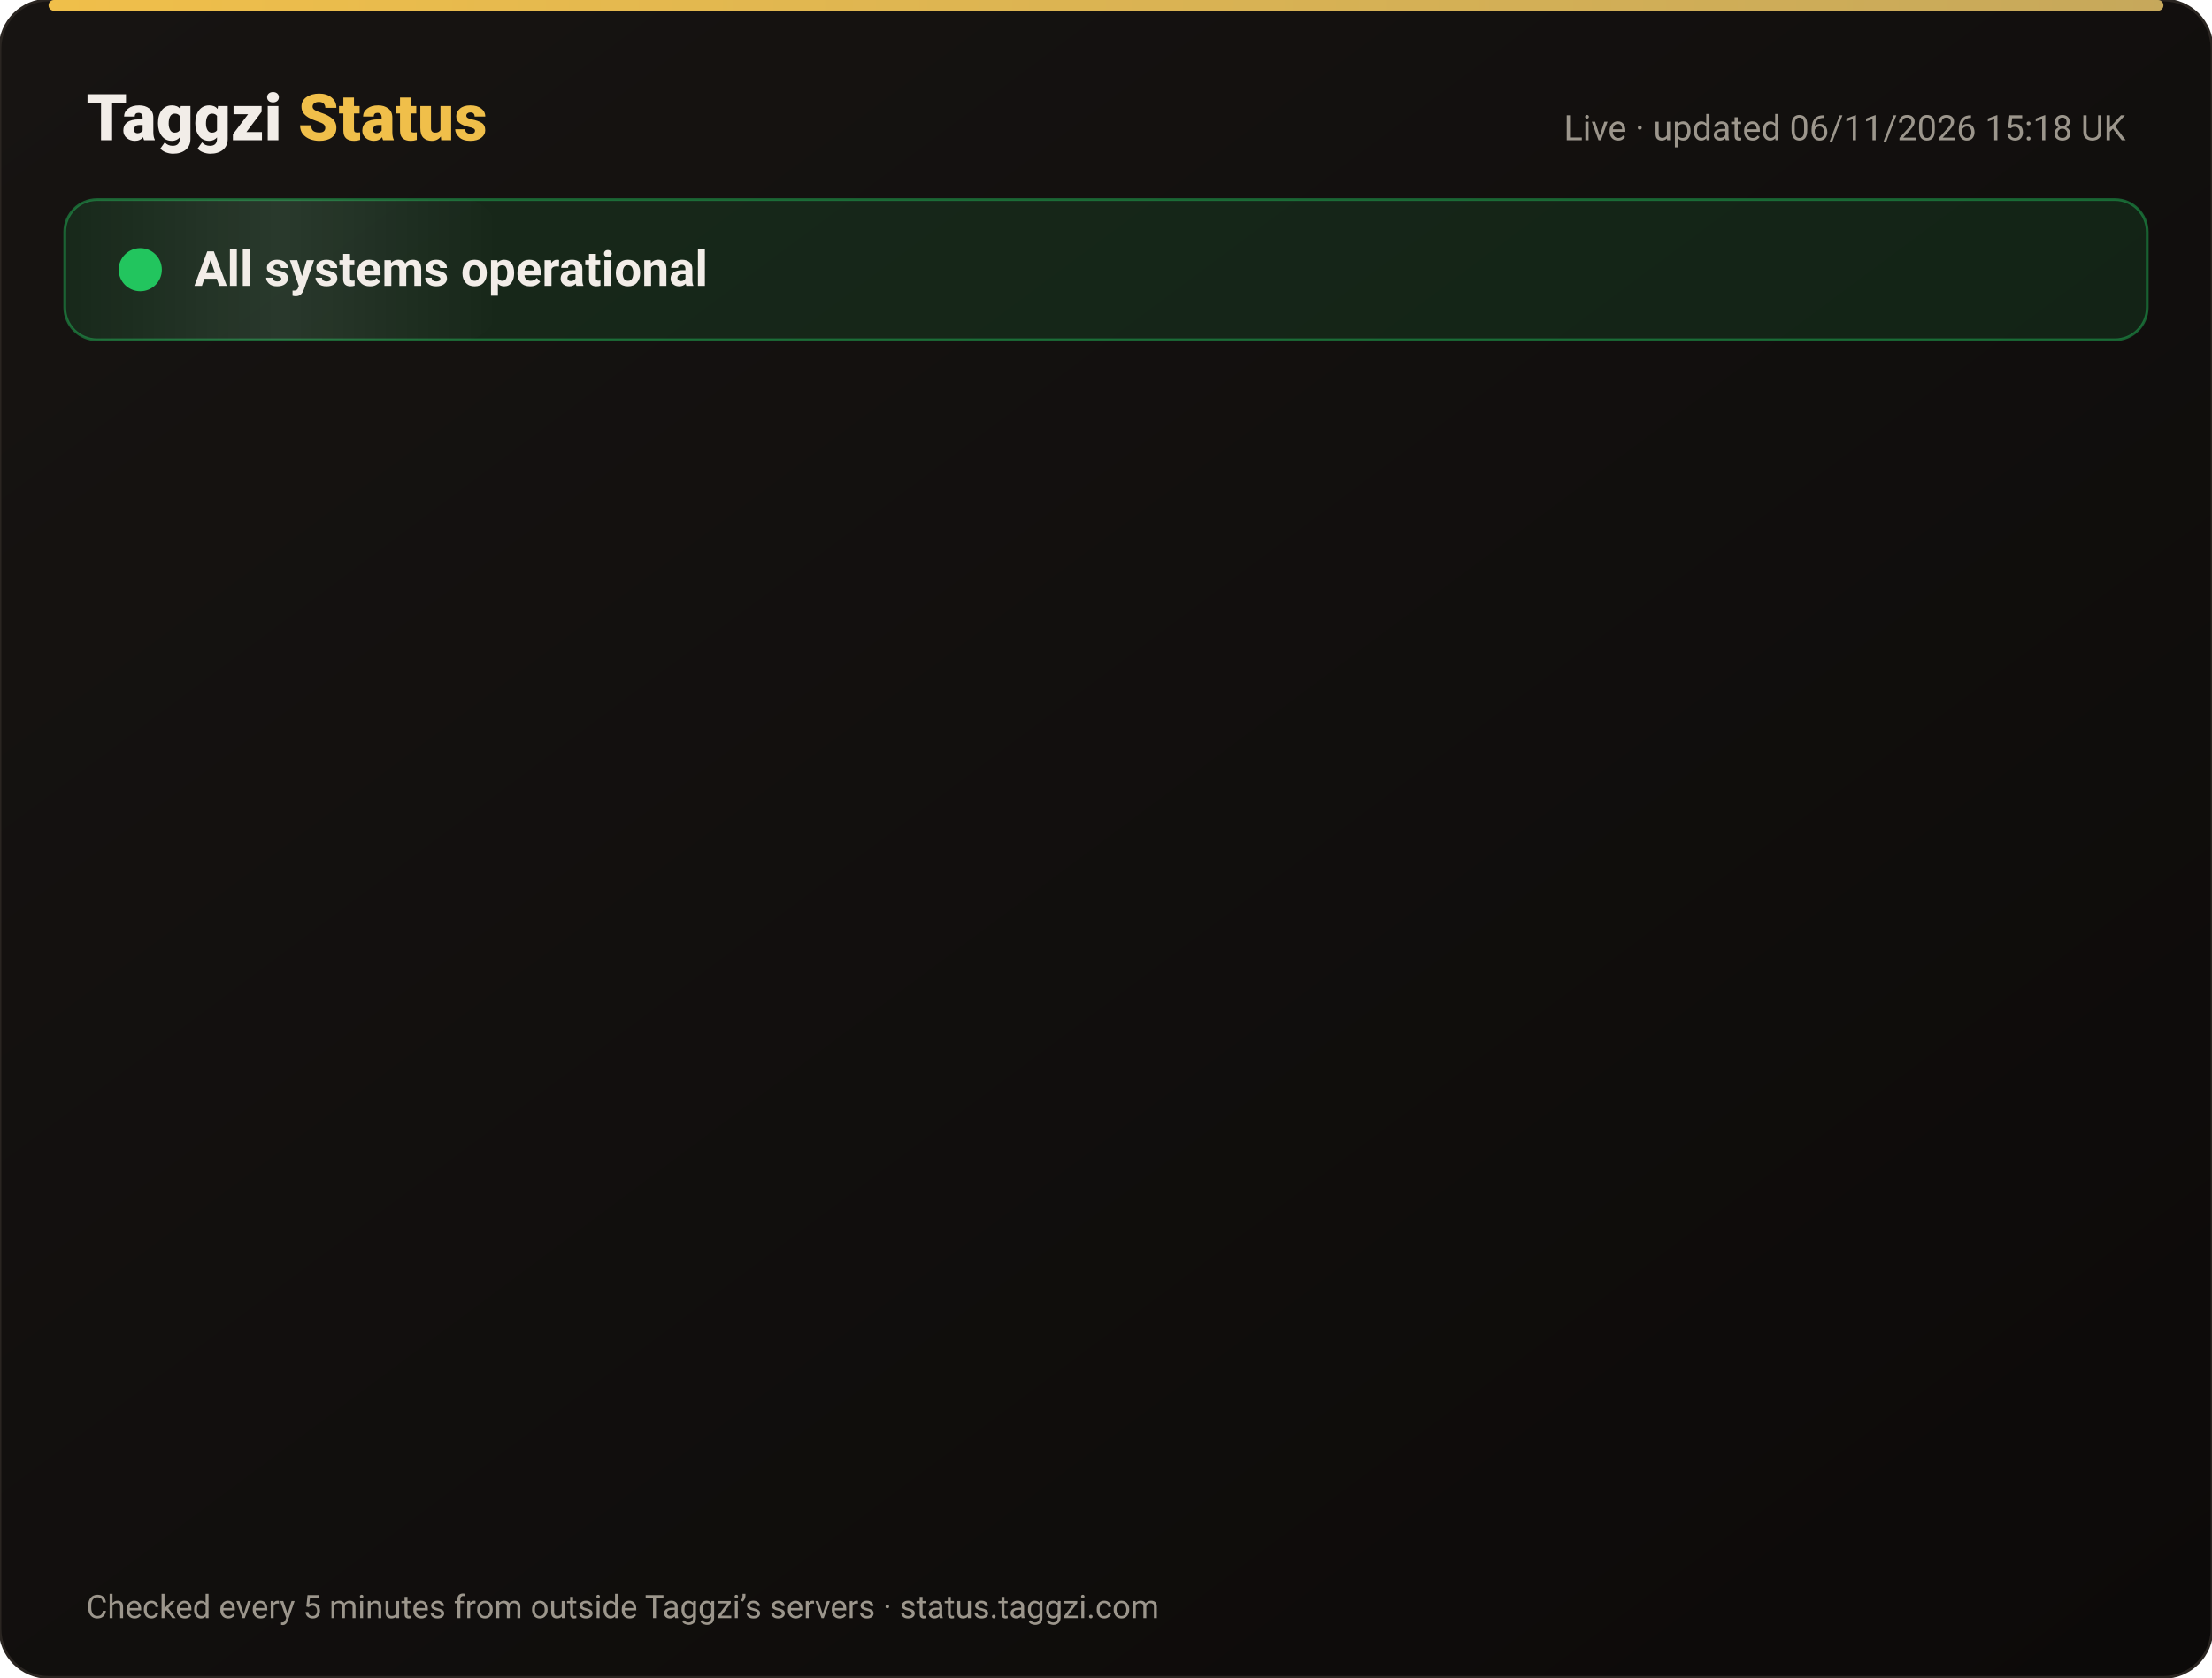
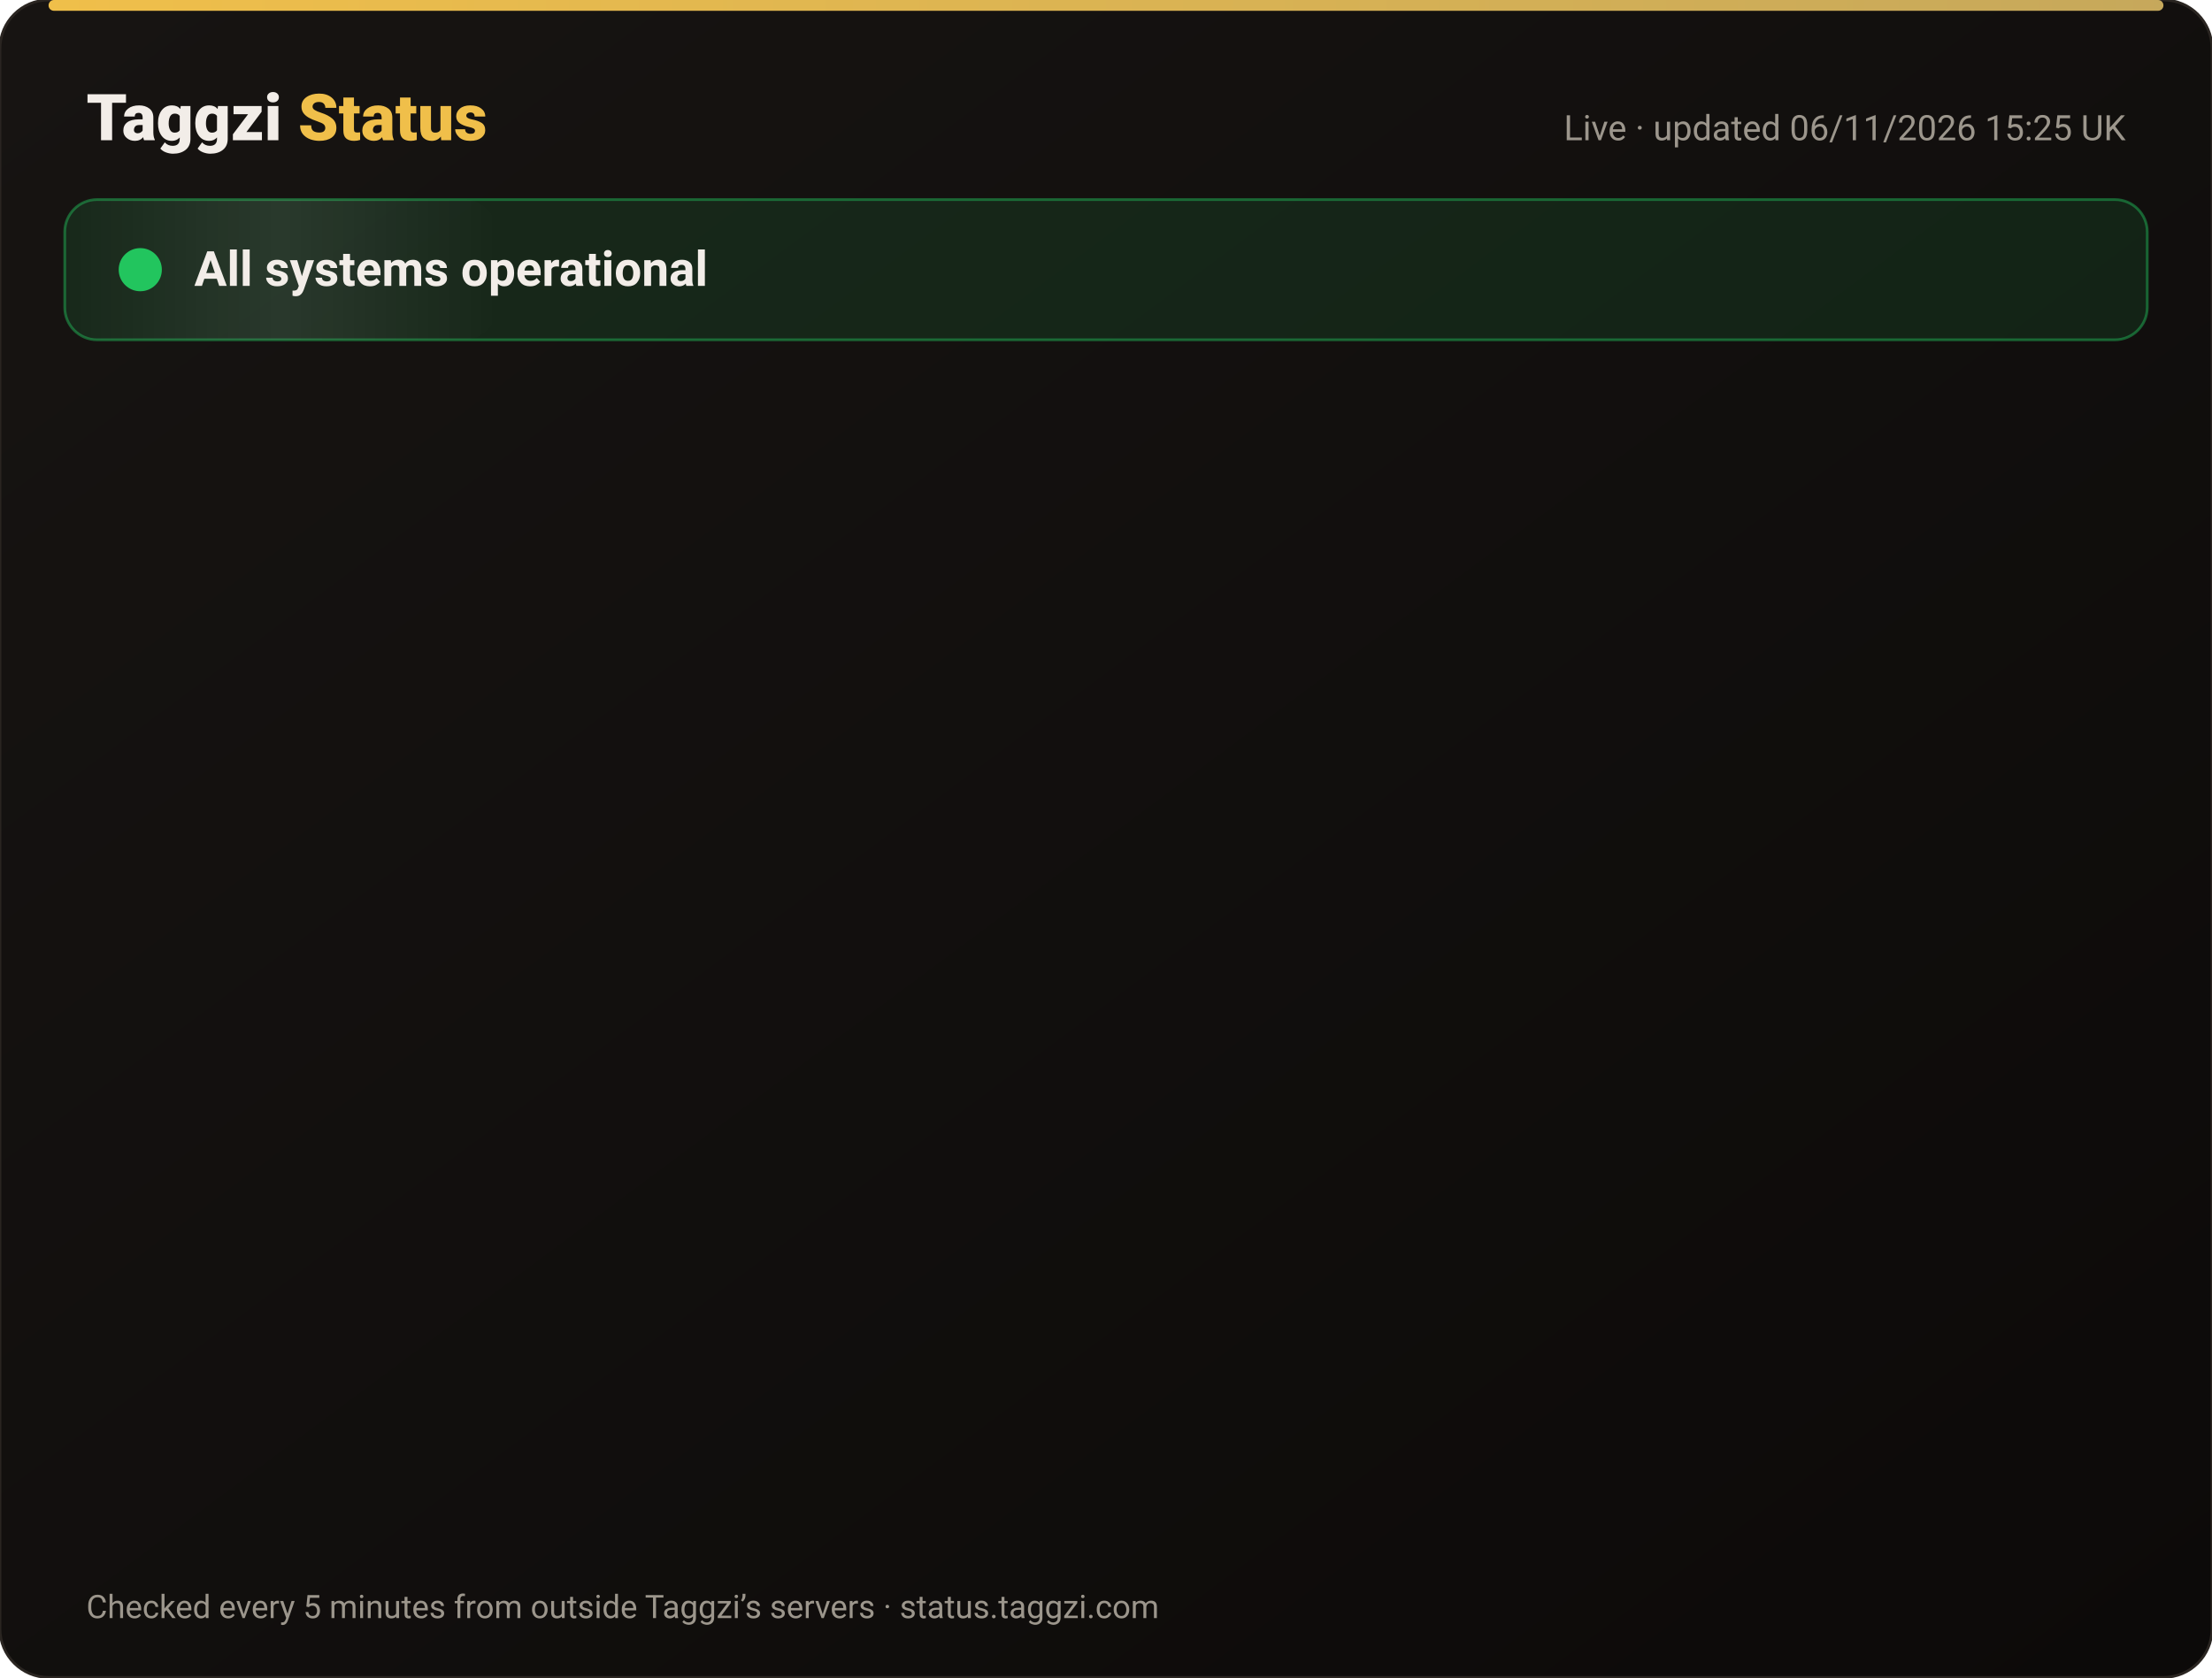
<svg xmlns="http://www.w3.org/2000/svg" width="820" height="622" viewBox="0 0 820 622" font-family="-apple-system,Segoe UI,Roboto,Helvetica,Arial,sans-serif">
  <defs>
    <linearGradient id="bg" x1="0" y1="0" x2="1" y2="1">
      <stop offset="0" stop-color="#171412" />
      <stop offset="1" stop-color="#0C0A09" />
    </linearGradient>
    <linearGradient id="gold" x1="0" x2="1">
      <stop offset="0" stop-color="#F0BF4A" />
      <stop offset="1" stop-color="#c6a85b" />
    </linearGradient>
    <linearGradient id="shine" x1="0" x2="1">
      <stop offset="0" stop-color="#fff" stop-opacity="0" />
      <stop offset=".5" stop-color="#fff" stop-opacity=".08" />
      <stop offset="1" stop-color="#fff" stop-opacity="0" />
    </linearGradient>
  </defs>
  <rect width="820" height="622" rx="18" fill="url(#bg)" stroke="#2a2521" />
  <rect x="18" y="0" width="784" height="4" rx="2" fill="url(#gold)" />
  <text x="32" y="52" font-size="24" font-weight="800" fill="#F2EDE8">Taggzi <tspan fill="#F0BF4A">Status</tspan>
  </text>
-   <text x="788" y="52" font-size="13" fill="#9C968C" text-anchor="end">Live · updated 06/11/2026 15:18 UK</text>
+   <text x="788" y="52" font-size="13" fill="#9C968C" text-anchor="end">Live · updated 06/11/2026 15:25 UK</text>
  <rect x="24" y="74" width="772" height="52" rx="12" fill="#22c55e" fill-opacity=".12" stroke="#22c55e" stroke-opacity=".45" />
  <rect x="24" y="74" width="160" height="52" rx="12" fill="url(#shine)">
    <animate attributeName="x" from="-160" to="820" dur="4s" repeatCount="indefinite" />
  </rect>
  <circle cx="52" cy="100" r="7" fill="#22c55e" />
  <circle cx="52" cy="100" r="7" fill="none" stroke="#22c55e" stroke-width="2">
    <animate attributeName="r" values="7;15;7" dur="2s" repeatCount="indefinite" />
    <animate attributeName="opacity" values=".9;0;.9" dur="2s" repeatCount="indefinite" />
  </circle>
  <text x="72" y="106" font-size="18" font-weight="700" fill="#F2EDE8">All systems operational</text>
  <g opacity="0">
    <animate attributeName="opacity" from="0" to="1" begin="0.00s" dur=".6s" fill="freeze" />
    <line x1="32" y1="188" x2="788" y2="188" stroke="#2a2521" />
    <circle cx="44" cy="166" r="6" fill="#22c55e">
      <animate attributeName="opacity" values="1;.45;1" dur="2.4s" begin="0.00s" repeatCount="indefinite" />
    </circle>
    <text x="62" y="171" font-size="15" font-weight="650" fill="#F2EDE8">Website</text>
    <text x="630" y="171" font-size="13" fill="#9C968C" text-anchor="end">99.96% uptime</text>
    <rect x="648" y="154" width="140" height="24" rx="12" fill="#22c55e" fill-opacity=".14" stroke="#22c55e" stroke-opacity=".5" />
    <text x="718" y="171" font-size="12" font-weight="700" fill="#22c55e" text-anchor="middle">Operational</text>
  </g>
  <g opacity="0">
    <animate attributeName="opacity" from="0" to="1" begin="0.15s" dur=".6s" fill="freeze" />
    <line x1="32" y1="234" x2="788" y2="234" stroke="#2a2521" />
    <circle cx="44" cy="212" r="6" fill="#22c55e">
      <animate attributeName="opacity" values="1;.45;1" dur="2.4s" begin="0.15s" repeatCount="indefinite" />
    </circle>
    <text x="62" y="217" font-size="15" font-weight="650" fill="#F2EDE8">Tag scans</text>
    <text x="630" y="217" font-size="13" fill="#9C968C" text-anchor="end">99.96% uptime</text>
    <rect x="648" y="200" width="140" height="24" rx="12" fill="#22c55e" fill-opacity=".14" stroke="#22c55e" stroke-opacity=".5" />
    <text x="718" y="217" font-size="12" font-weight="700" fill="#22c55e" text-anchor="middle">Operational</text>
  </g>
  <g opacity="0">
    <animate attributeName="opacity" from="0" to="1" begin="0.30s" dur=".6s" fill="freeze" />
    <line x1="32" y1="280" x2="788" y2="280" stroke="#2a2521" />
    <circle cx="44" cy="258" r="6" fill="#22c55e">
      <animate attributeName="opacity" values="1;.45;1" dur="2.4s" begin="0.30s" repeatCount="indefinite" />
    </circle>
    <text x="62" y="263" font-size="15" font-weight="650" fill="#F2EDE8">Manual tag lookup</text>
    <text x="630" y="263" font-size="13" fill="#9C968C" text-anchor="end">99.96% uptime</text>
    <rect x="648" y="246" width="140" height="24" rx="12" fill="#22c55e" fill-opacity=".14" stroke="#22c55e" stroke-opacity=".5" />
    <text x="718" y="263" font-size="12" font-weight="700" fill="#22c55e" text-anchor="middle">Operational</text>
  </g>
  <g opacity="0">
    <animate attributeName="opacity" from="0" to="1" begin="0.45s" dur=".6s" fill="freeze" />
    <line x1="32" y1="326" x2="788" y2="326" stroke="#2a2521" />
    <circle cx="44" cy="304" r="6" fill="#22c55e">
      <animate attributeName="opacity" values="1;.45;1" dur="2.4s" begin="0.45s" repeatCount="indefinite" />
    </circle>
    <text x="62" y="309" font-size="15" font-weight="650" fill="#F2EDE8">App &amp; login</text>
    <text x="630" y="309" font-size="13" fill="#9C968C" text-anchor="end">99.96% uptime</text>
    <rect x="648" y="292" width="140" height="24" rx="12" fill="#22c55e" fill-opacity=".14" stroke="#22c55e" stroke-opacity=".5" />
    <text x="718" y="309" font-size="12" font-weight="700" fill="#22c55e" text-anchor="middle">Operational</text>
  </g>
  <g opacity="0">
    <animate attributeName="opacity" from="0" to="1" begin="0.60s" dur=".6s" fill="freeze" />
    <line x1="32" y1="372" x2="788" y2="372" stroke="#2a2521" />
    <circle cx="44" cy="350" r="6" fill="#22c55e">
      <animate attributeName="opacity" values="1;.45;1" dur="2.4s" begin="0.60s" repeatCount="indefinite" />
    </circle>
    <text x="62" y="355" font-size="15" font-weight="650" fill="#F2EDE8">Community alerts</text>
    <text x="630" y="355" font-size="13" fill="#9C968C" text-anchor="end">99.96% uptime</text>
    <rect x="648" y="338" width="140" height="24" rx="12" fill="#22c55e" fill-opacity=".14" stroke="#22c55e" stroke-opacity=".5" />
    <text x="718" y="355" font-size="12" font-weight="700" fill="#22c55e" text-anchor="middle">Operational</text>
  </g>
  <g opacity="0">
    <animate attributeName="opacity" from="0" to="1" begin="0.75s" dur=".6s" fill="freeze" />
    <line x1="32" y1="418" x2="788" y2="418" stroke="#2a2521" />
    <circle cx="44" cy="396" r="6" fill="#22c55e">
      <animate attributeName="opacity" values="1;.45;1" dur="2.4s" begin="0.75s" repeatCount="indefinite" />
    </circle>
    <text x="62" y="401" font-size="15" font-weight="650" fill="#F2EDE8">Private calling</text>
    <text x="630" y="401" font-size="13" fill="#9C968C" text-anchor="end">99.96% uptime</text>
    <rect x="648" y="384" width="140" height="24" rx="12" fill="#22c55e" fill-opacity=".14" stroke="#22c55e" stroke-opacity=".5" />
    <text x="718" y="401" font-size="12" font-weight="700" fill="#22c55e" text-anchor="middle">Operational</text>
  </g>
  <g opacity="0">
    <animate attributeName="opacity" from="0" to="1" begin="0.90s" dur=".6s" fill="freeze" />
    <line x1="32" y1="464" x2="788" y2="464" stroke="#2a2521" />
    <circle cx="44" cy="442" r="6" fill="#22c55e">
      <animate attributeName="opacity" values="1;.45;1" dur="2.4s" begin="0.90s" repeatCount="indefinite" />
    </circle>
    <text x="62" y="447" font-size="15" font-weight="650" fill="#F2EDE8">Payments</text>
    <text x="630" y="447" font-size="13" fill="#9C968C" text-anchor="end">99.95% uptime</text>
    <rect x="648" y="430" width="140" height="24" rx="12" fill="#22c55e" fill-opacity=".14" stroke="#22c55e" stroke-opacity=".5" />
    <text x="718" y="447" font-size="12" font-weight="700" fill="#22c55e" text-anchor="middle">Operational</text>
  </g>
  <g opacity="0">
    <animate attributeName="opacity" from="0" to="1" begin="1.05s" dur=".6s" fill="freeze" />
    <line x1="32" y1="510" x2="788" y2="510" stroke="#2a2521" />
    <circle cx="44" cy="488" r="6" fill="#22c55e">
      <animate attributeName="opacity" values="1;.45;1" dur="2.4s" begin="1.05s" repeatCount="indefinite" />
    </circle>
    <text x="62" y="493" font-size="15" font-weight="650" fill="#F2EDE8">Email &amp; support</text>
    <text x="630" y="493" font-size="13" fill="#9C968C" text-anchor="end">99.96% uptime</text>
    <rect x="648" y="476" width="140" height="24" rx="12" fill="#22c55e" fill-opacity=".14" stroke="#22c55e" stroke-opacity=".5" />
    <text x="718" y="493" font-size="12" font-weight="700" fill="#22c55e" text-anchor="middle">Operational</text>
  </g>
  <g opacity="0">
    <animate attributeName="opacity" from="0" to="1" begin="1.20s" dur=".6s" fill="freeze" />
    <line x1="32" y1="556" x2="788" y2="556" stroke="#2a2521" />
    <circle cx="44" cy="534" r="6" fill="#22c55e">
      <animate attributeName="opacity" values="1;.45;1" dur="2.4s" begin="1.20s" repeatCount="indefinite" />
    </circle>
    <text x="62" y="539" font-size="15" font-weight="650" fill="#F2EDE8">Secure connection (SSL)</text>
    <text x="630" y="539" font-size="13" fill="#9C968C" text-anchor="end">100.00% uptime</text>
    <rect x="648" y="522" width="140" height="24" rx="12" fill="#22c55e" fill-opacity=".14" stroke="#22c55e" stroke-opacity=".5" />
    <text x="718" y="539" font-size="12" font-weight="700" fill="#22c55e" text-anchor="middle">Operational</text>
  </g>
  <text x="32" y="600" font-size="12" fill="#9C968C">Checked every 5 minutes from outside Taggzi’s servers · status.taggzi.com</text>
</svg>
